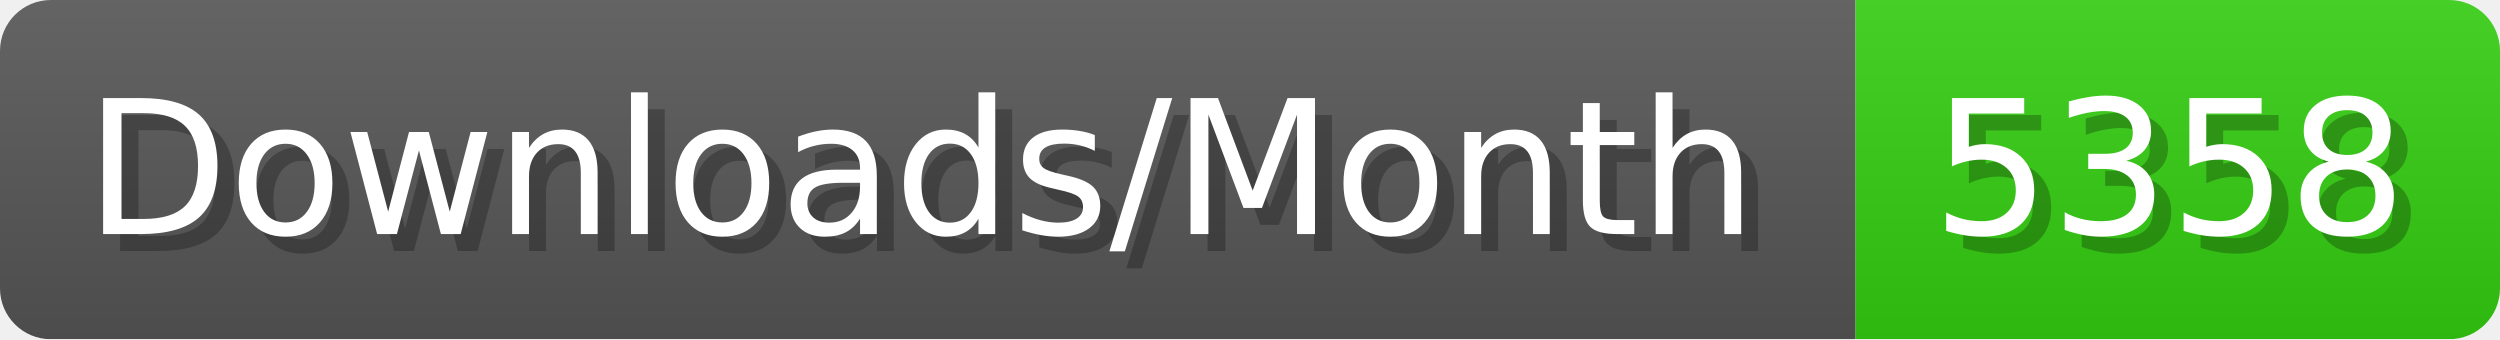
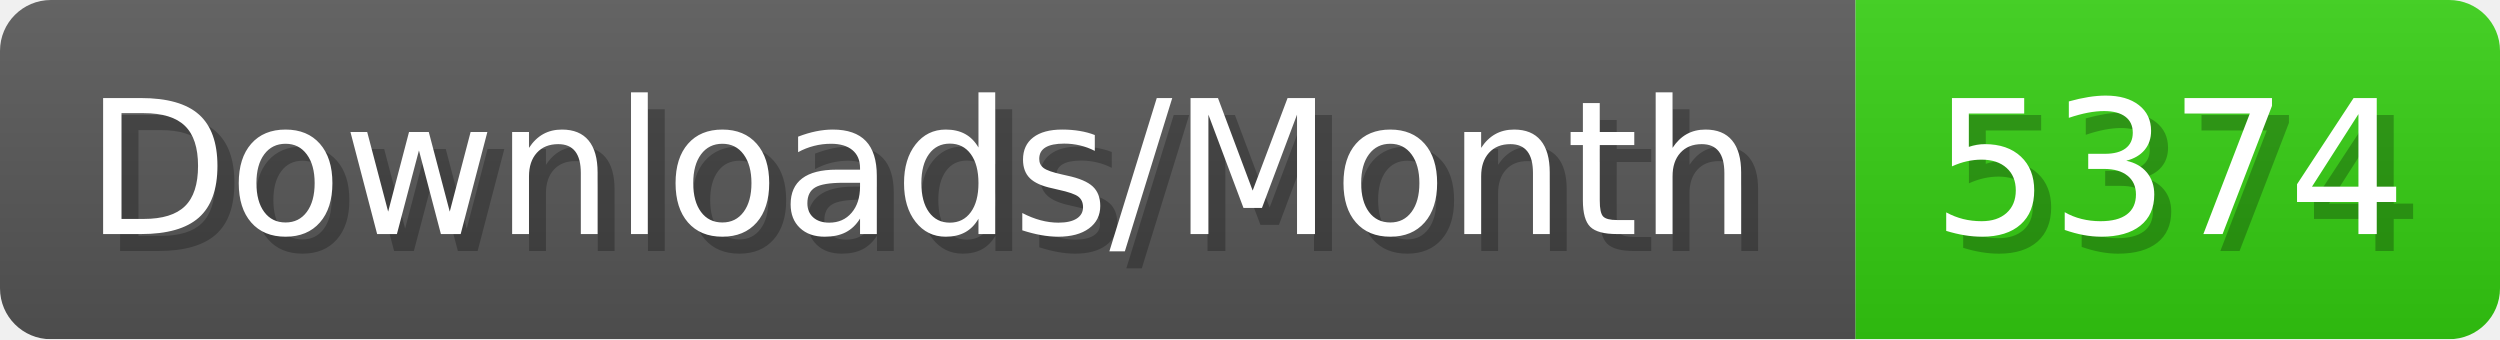
- <svg xmlns="http://www.w3.org/2000/svg" width="147.4" height="20" viewBox="0 0 1474 200" role="img" aria-label="Downloads/Month: 5358">
+ <svg xmlns="http://www.w3.org/2000/svg" width="147.4" height="20" viewBox="0 0 1474 200" role="img" aria-label="Downloads/Month: 5374">
  <linearGradient id="YlXUI" x2="0" y2="100%">
    <stop offset="0" stop-opacity=".1" stop-color="#EEE" />
    <stop offset="1" stop-opacity=".1" />
  </linearGradient>
  <mask id="JHhop">
    <rect width="1474" height="200" rx="30" fill="#FFF" />
  </mask>
  <g mask="url(#JHhop)">
    <rect width="1094" height="200" fill="#555" />
    <rect width="380" height="200" fill="#3C1" x="1094" />
    <rect width="1474" height="200" fill="url(#YlXUI)" />
  </g>
  <g aria-hidden="true" fill="#fff" text-anchor="start" font-family="Verdana,DejaVu Sans,sans-serif" font-size="110">
    <text x="60" y="148" textLength="994" fill="#000" opacity="0.25">Downloads/Month</text>
    <text x="50" y="138" textLength="994">Downloads/Month</text>
-     <text x="1149" y="148" textLength="280" fill="#000" opacity="0.25">5358</text>
-     <text x="1139" y="138" textLength="280">5358</text>
+     <text x="1149" y="148" textLength="280" fill="#000" opacity="0.25">5374</text>
+     <text x="1139" y="138" textLength="280">5374</text>
  </g>
</svg>
